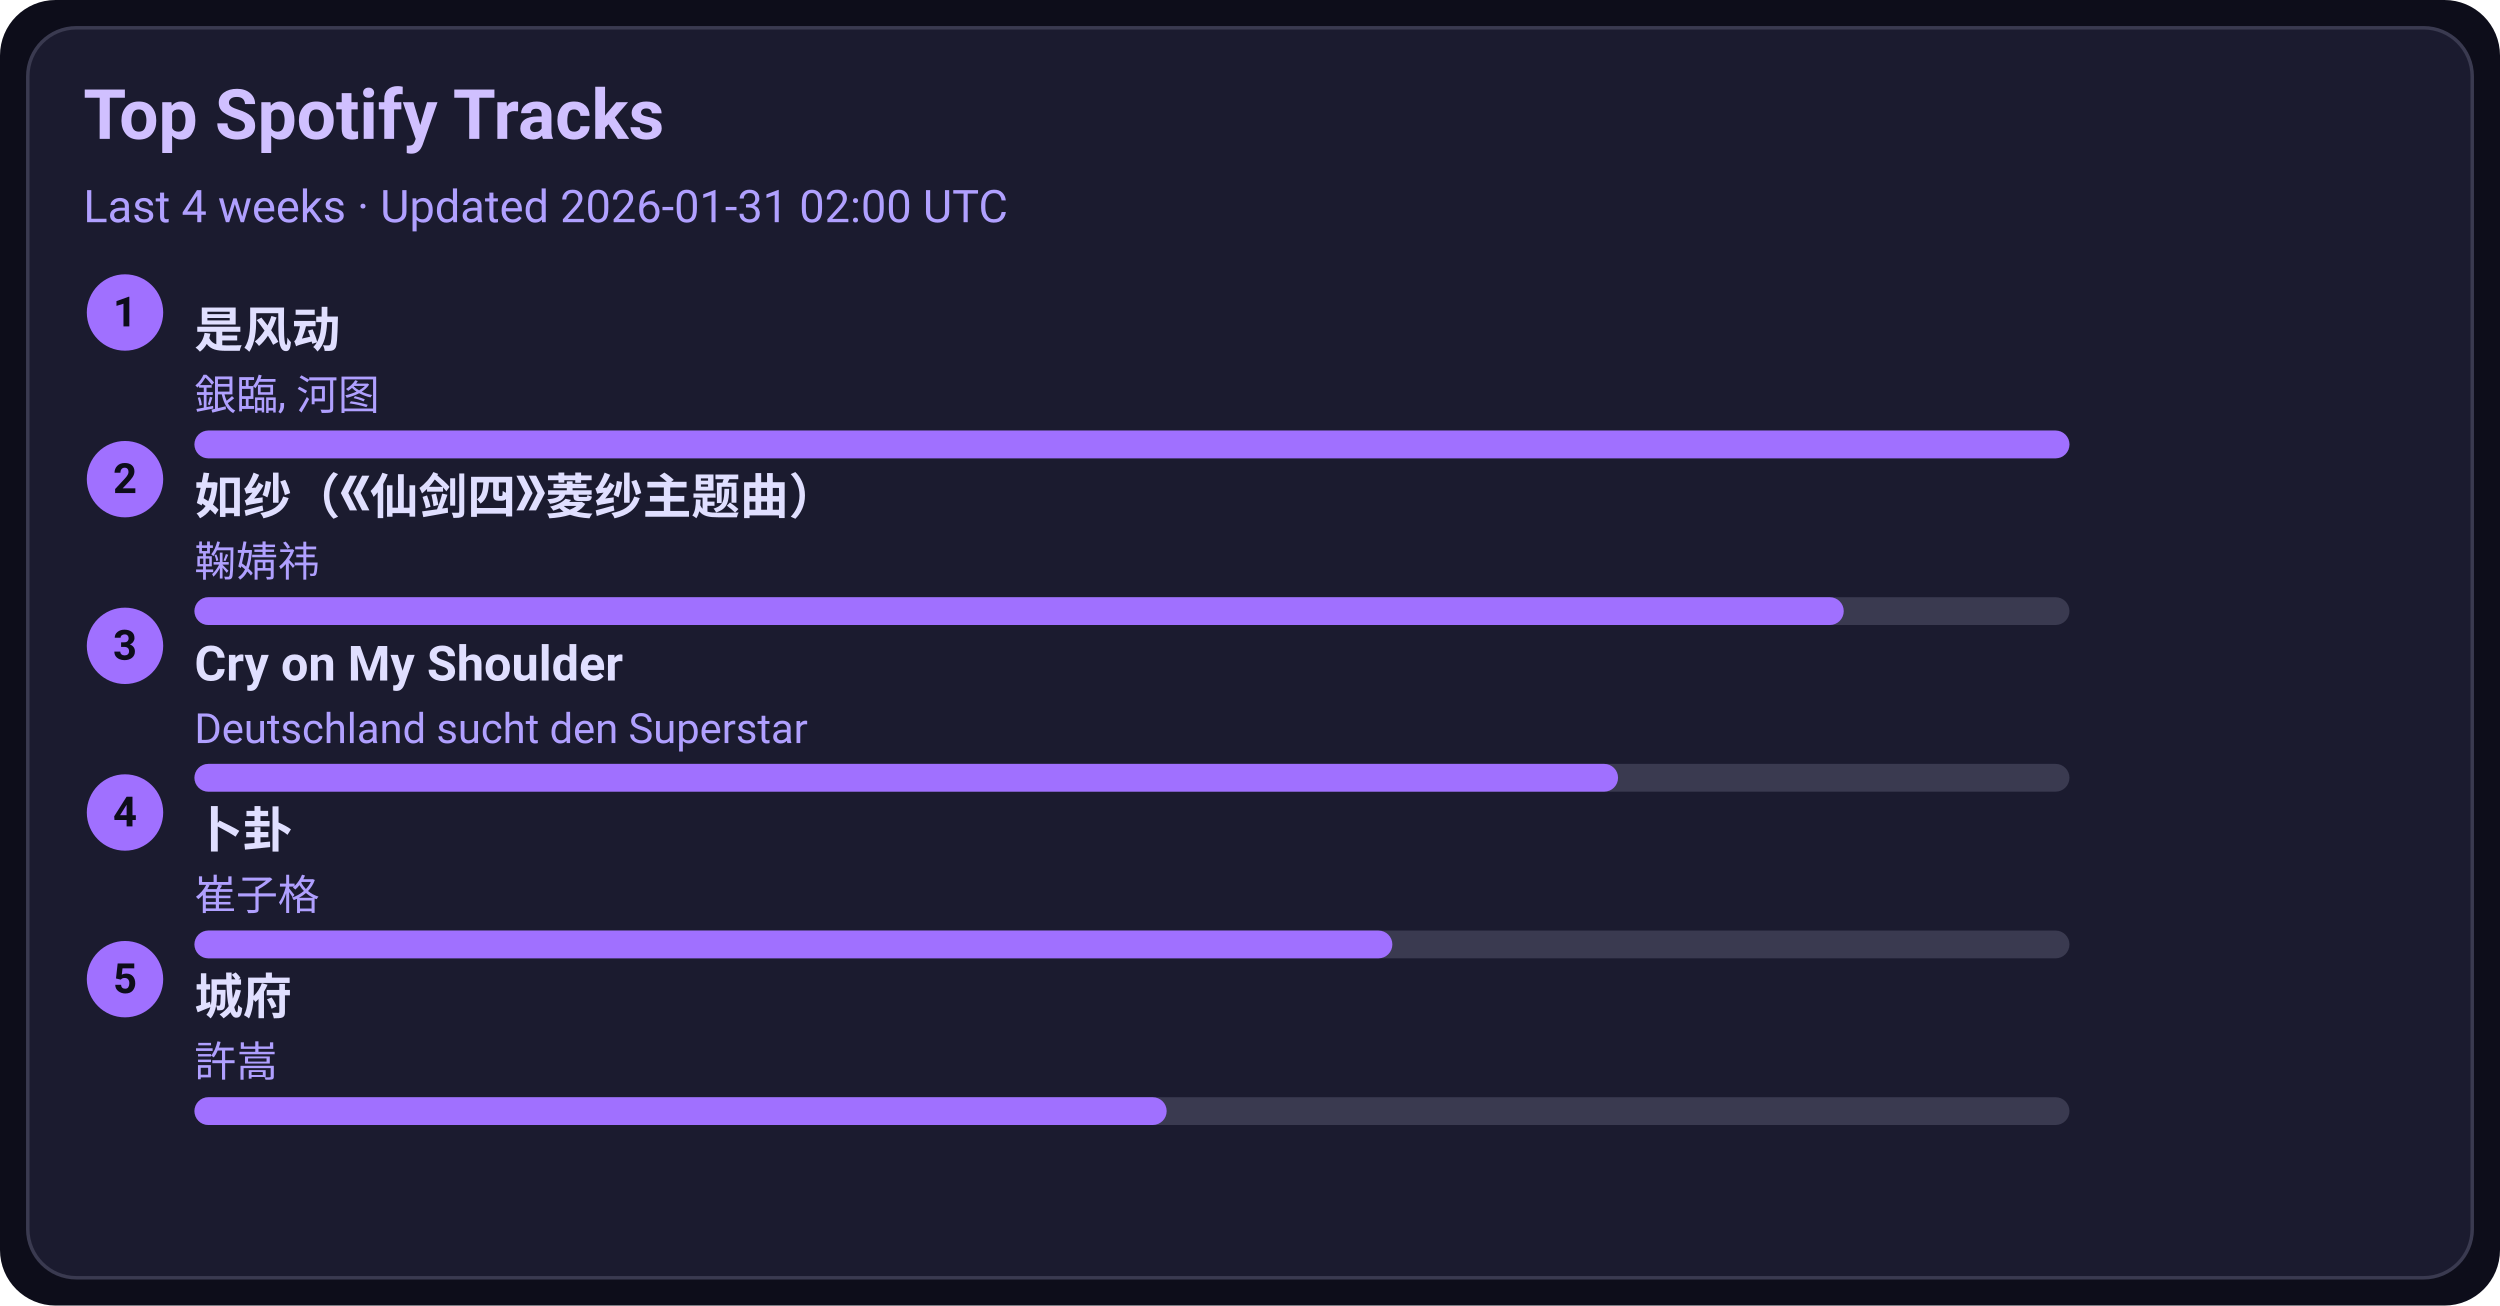
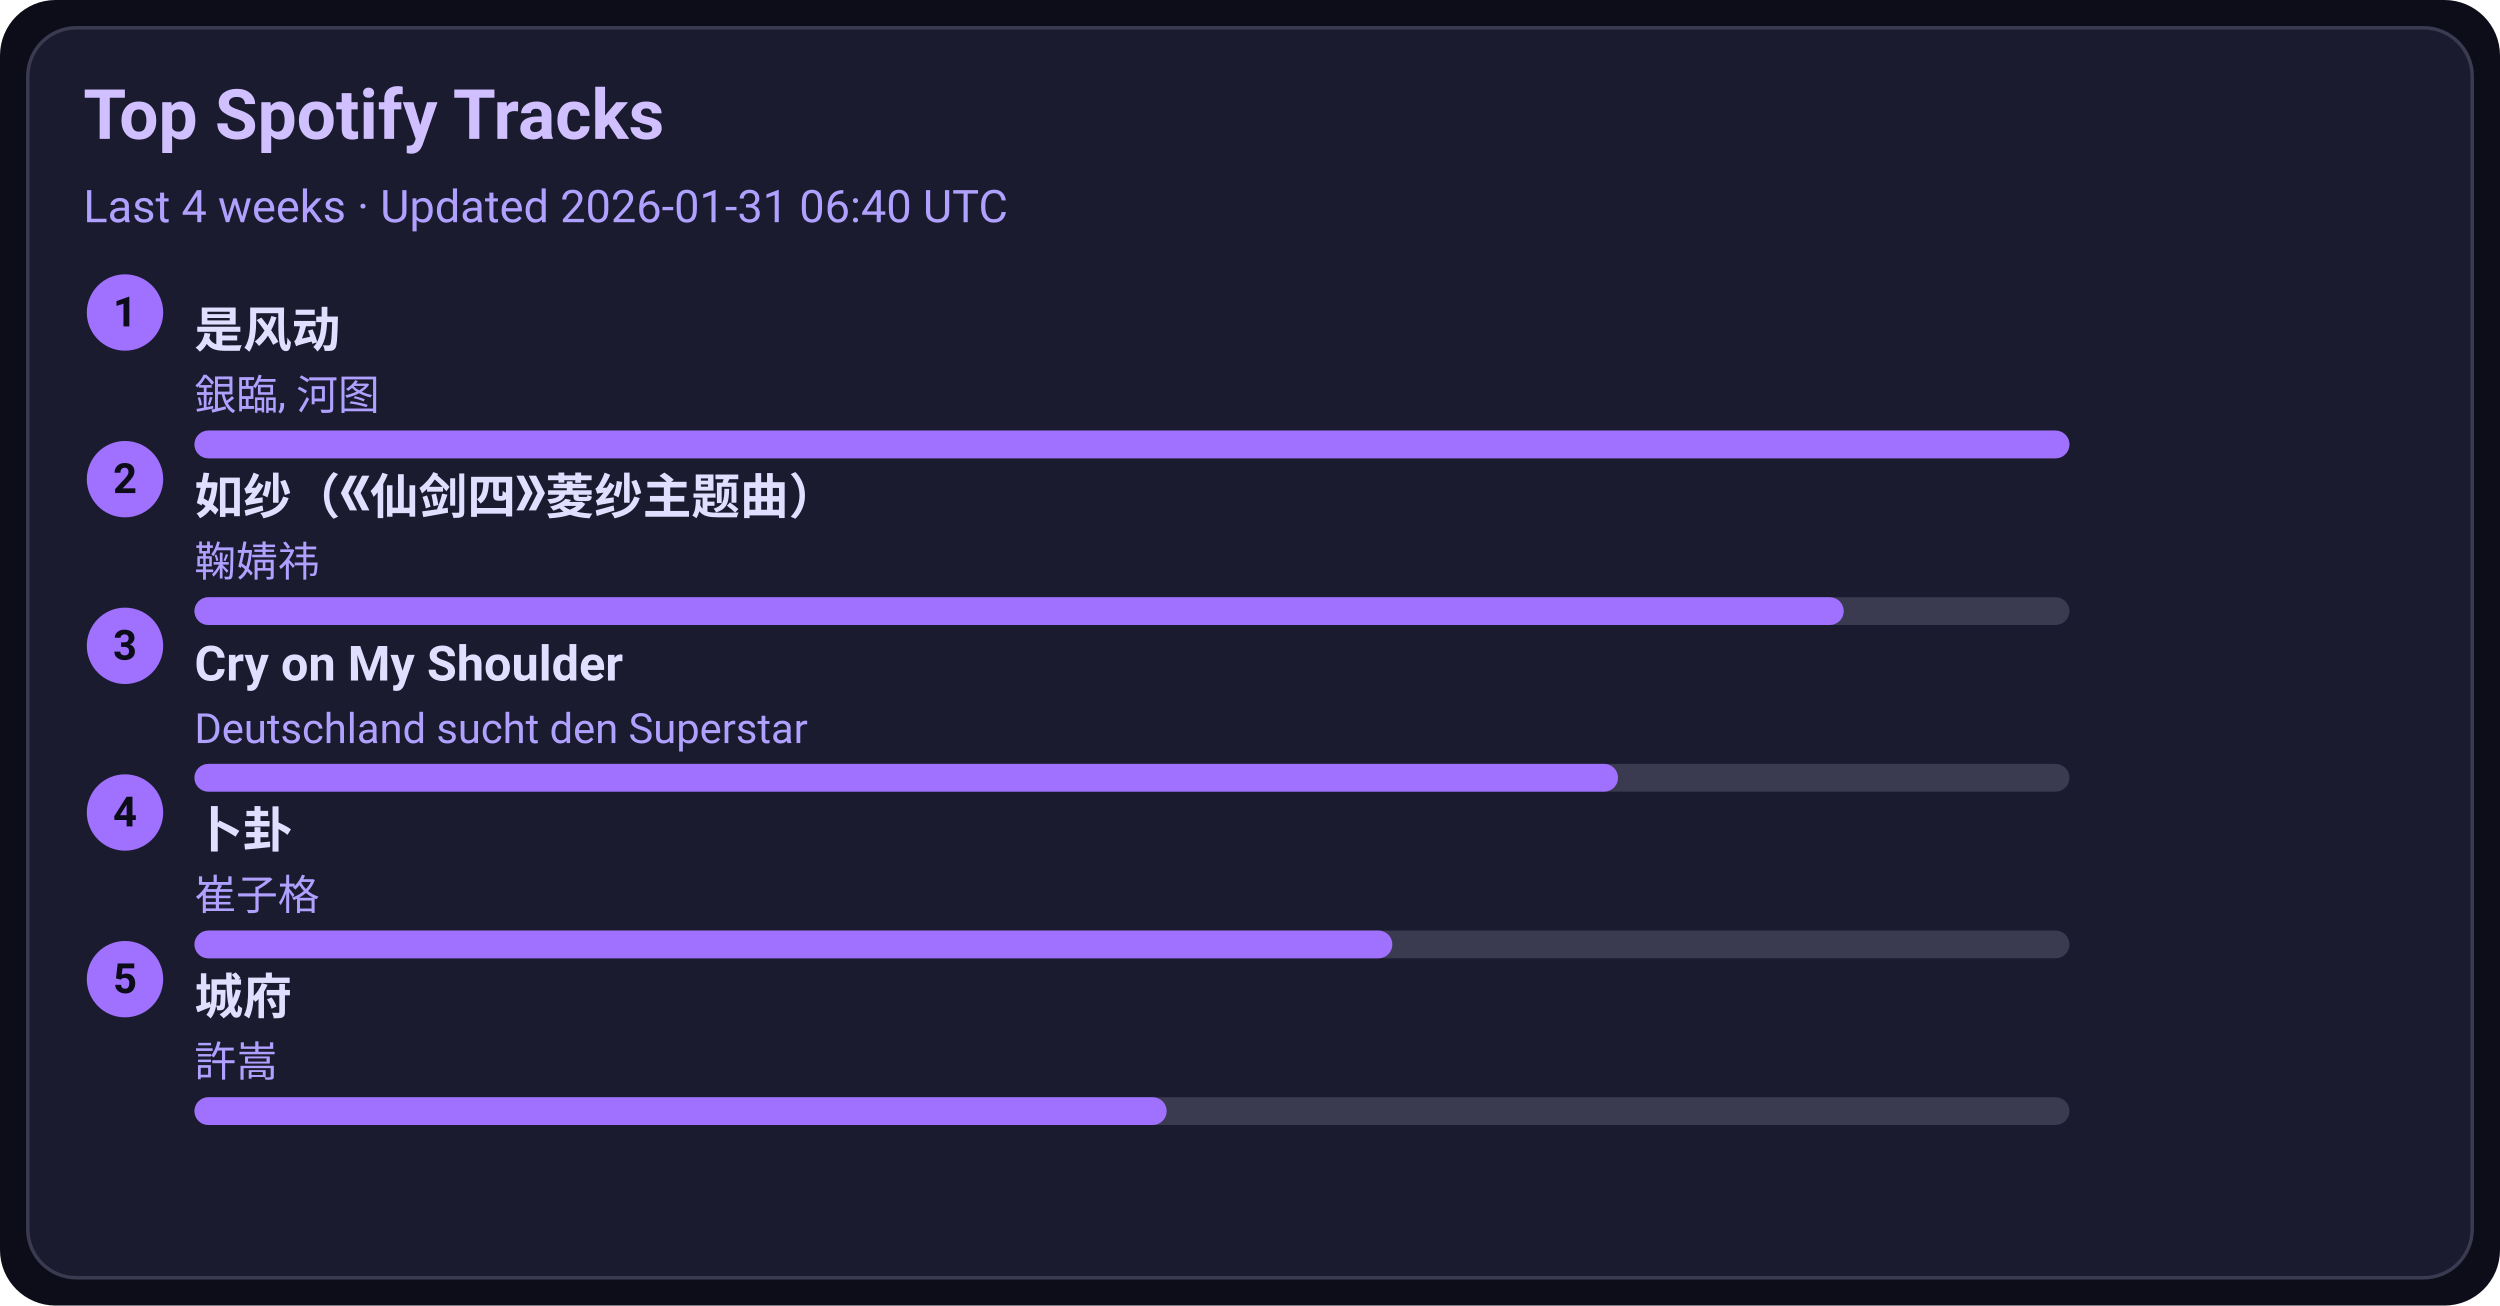
<svg xmlns="http://www.w3.org/2000/svg" width="720" height="376" viewBox="0 0 720 376">
  <style>text{font-family:-apple-system,BlinkMacSystemFont,Segoe UI,Roboto,Ubuntu,Helvetica Neue,Arial,Noto Sans,sans-serif}</style>
  <rect width="720" height="376" rx="16" fill="#0d0d1a" />
  <rect x="8" y="8" width="704" height="360" rx="14" fill="#1b1b2f" stroke="#3a3a50" />
  <text x="24" y="40" font-size="20" fill="#d0c0ff" font-weight="600">Top Spotify Tracks</text>
-   <text x="24" y="64" font-size="13" fill="#b0a0ff">Last 4 weeks · Updated 2026-01-31 02:00 UTC</text>
+   <text x="24" y="64" font-size="13" fill="#b0a0ff">Last 4 weeks · Updated 2026-01-31 06:40 UTC</text>
  <circle cx="36" cy="90" r="11" fill="#a070ff" />
  <text x="36" y="94" text-anchor="middle" font-size="12" fill="#0d0d1a" font-weight="700">1</text>
  <a href="https://open.spotify.com/track/3lePQ8c4jq7bTePsXEmslh" target="_blank" rel="noopener noreferrer">
    <text x="56" y="100" font-size="14" fill="#e0dfff" font-weight="600">是风动</text>
  </a>
  <text x="56" y="118" font-size="12" fill="#b0a0ff">銀臨, 河图</text>
  <rect x="56" y="124" width="540" height="8" rx="4" fill="#3a3a50" />
  <rect x="56" y="124" width="540" height="8" rx="4" fill="#a070ff" />
  <circle cx="36" cy="138" r="11" fill="#a070ff" />
  <text x="36" y="142" text-anchor="middle" font-size="12" fill="#0d0d1a" font-weight="700">2</text>
  <a href="https://open.spotify.com/track/69FUNgvEVkNbHq43lgvdme" target="_blank" rel="noopener noreferrer">
    <text x="56" y="148" font-size="14" fill="#e0dfff" font-weight="600">如纱（《仙剑四》菱纱主题曲）</text>
  </a>
  <text x="56" y="166" font-size="12" fill="#b0a0ff">鞠婧祎</text>
  <rect x="56" y="172" width="540" height="8" rx="4" fill="#3a3a50" />
  <rect x="56" y="172" width="475" height="8" rx="4" fill="#a070ff" />
  <circle cx="36" cy="186" r="11" fill="#a070ff" />
  <text x="36" y="190" text-anchor="middle" font-size="12" fill="#0d0d1a" font-weight="700">3</text>
  <a href="https://open.spotify.com/track/6usmG2MoD0C0Lc2pNgCVWV" target="_blank" rel="noopener noreferrer">
    <text x="56" y="196" font-size="14" fill="#e0dfff" font-weight="600">Cry on My Shoulder</text>
  </a>
  <text x="56" y="214" font-size="12" fill="#b0a0ff">Deutschland sucht den Superstar</text>
  <rect x="56" y="220" width="540" height="8" rx="4" fill="#3a3a50" />
  <rect x="56" y="220" width="410" height="8" rx="4" fill="#a070ff" />
  <circle cx="36" cy="234" r="11" fill="#a070ff" />
  <text x="36" y="238" text-anchor="middle" font-size="12" fill="#0d0d1a" font-weight="700">4</text>
  <a href="https://open.spotify.com/track/4ToeYifpQaikbYa7krOD6s" target="_blank" rel="noopener noreferrer">
    <text x="56" y="244" font-size="14" fill="#e0dfff" font-weight="600">卜卦</text>
  </a>
  <text x="56" y="262" font-size="12" fill="#b0a0ff">崔子格</text>
  <rect x="56" y="268" width="540" height="8" rx="4" fill="#3a3a50" />
  <rect x="56" y="268" width="345" height="8" rx="4" fill="#a070ff" />
  <circle cx="36" cy="282" r="11" fill="#a070ff" />
  <text x="36" y="286" text-anchor="middle" font-size="12" fill="#0d0d1a" font-weight="700">5</text>
  <a href="https://open.spotify.com/track/4AmlSf7hye0QVpnHCcEoEw" target="_blank" rel="noopener noreferrer">
    <text x="56" y="292" font-size="14" fill="#e0dfff" font-weight="600">城府</text>
  </a>
  <text x="56" y="310" font-size="12" fill="#b0a0ff">許嵩</text>
  <rect x="56" y="316" width="540" height="8" rx="4" fill="#3a3a50" />
  <rect x="56" y="316" width="280" height="8" rx="4" fill="#a070ff" />
</svg>
